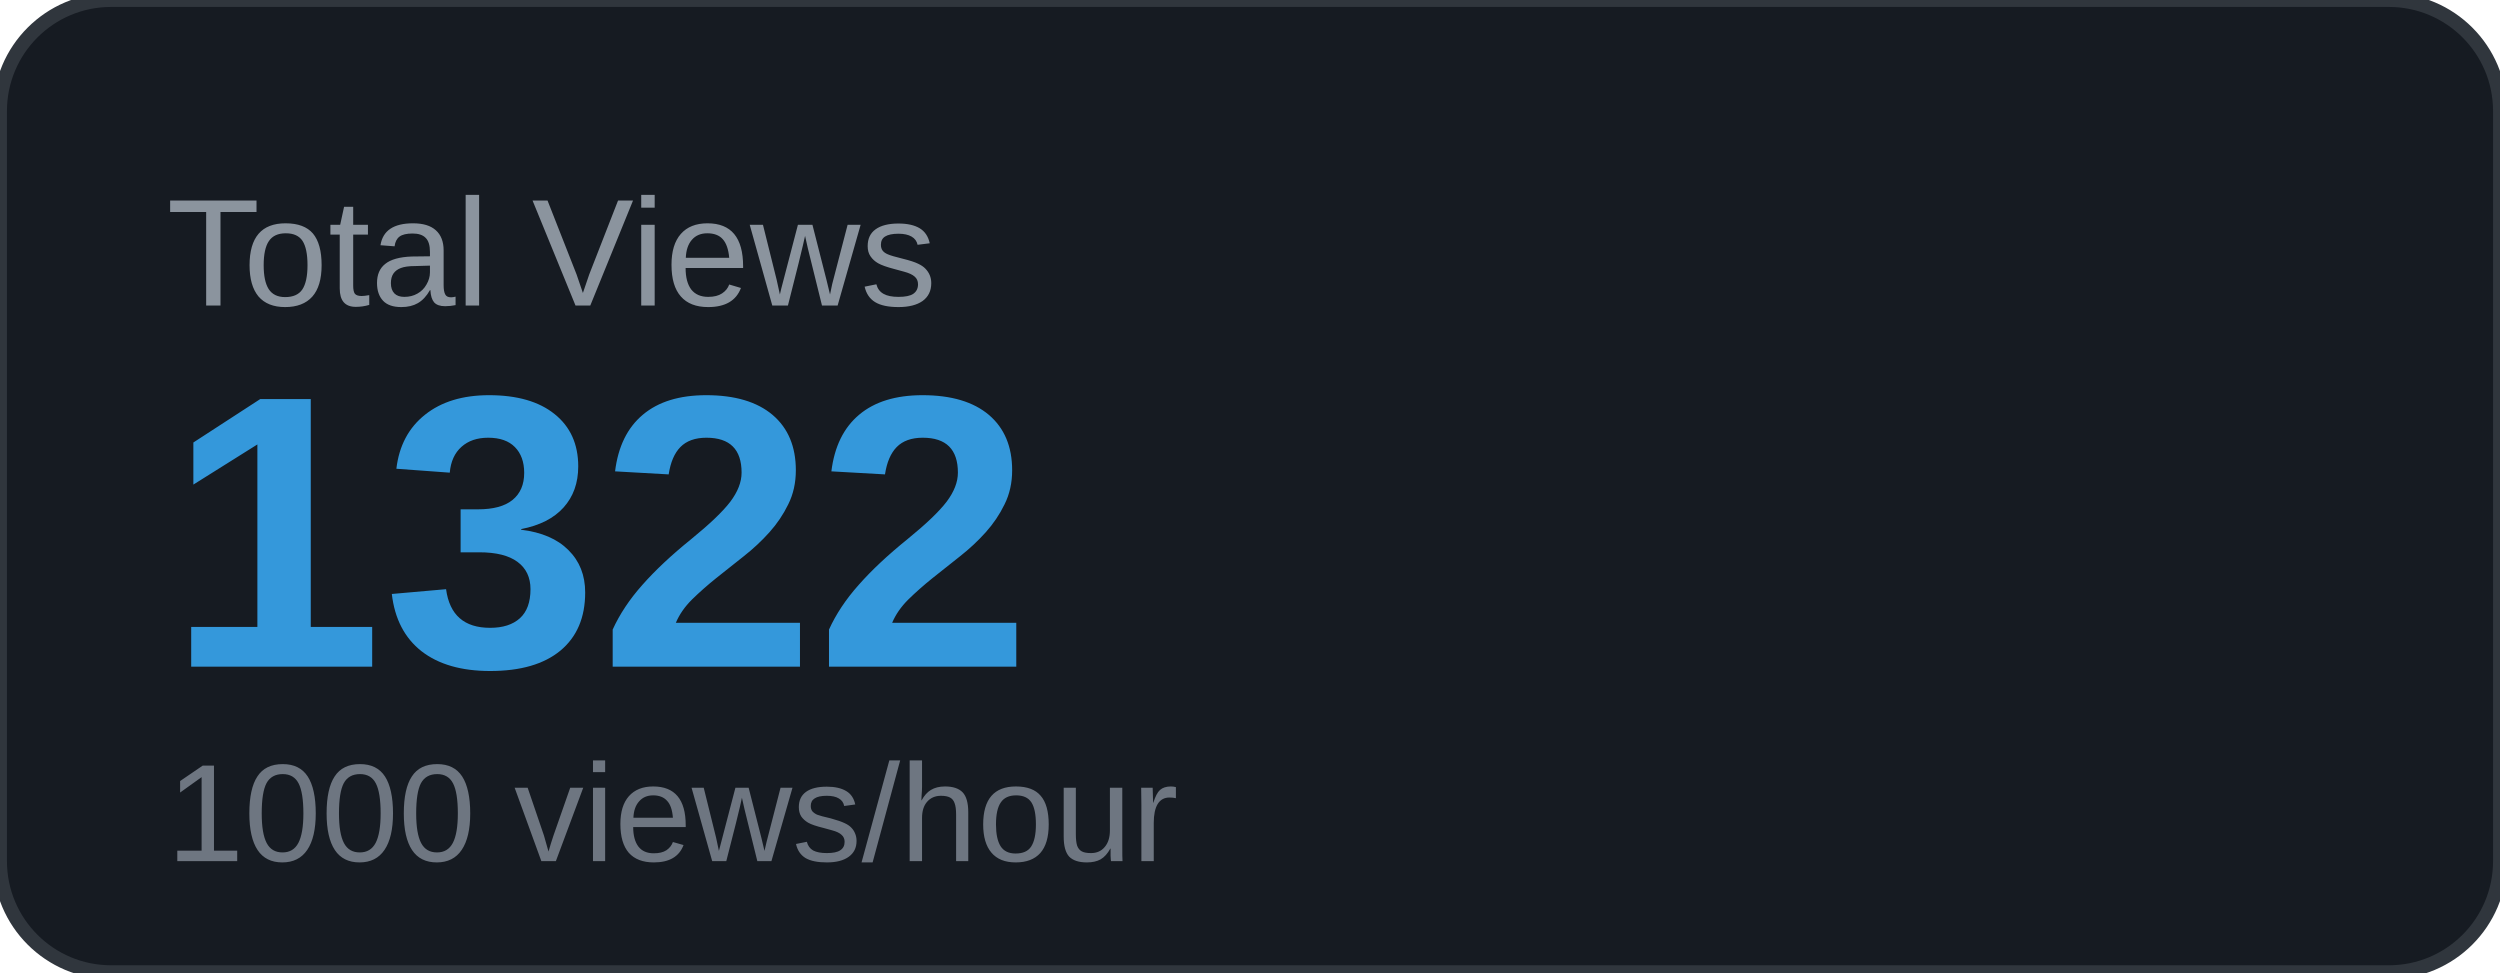
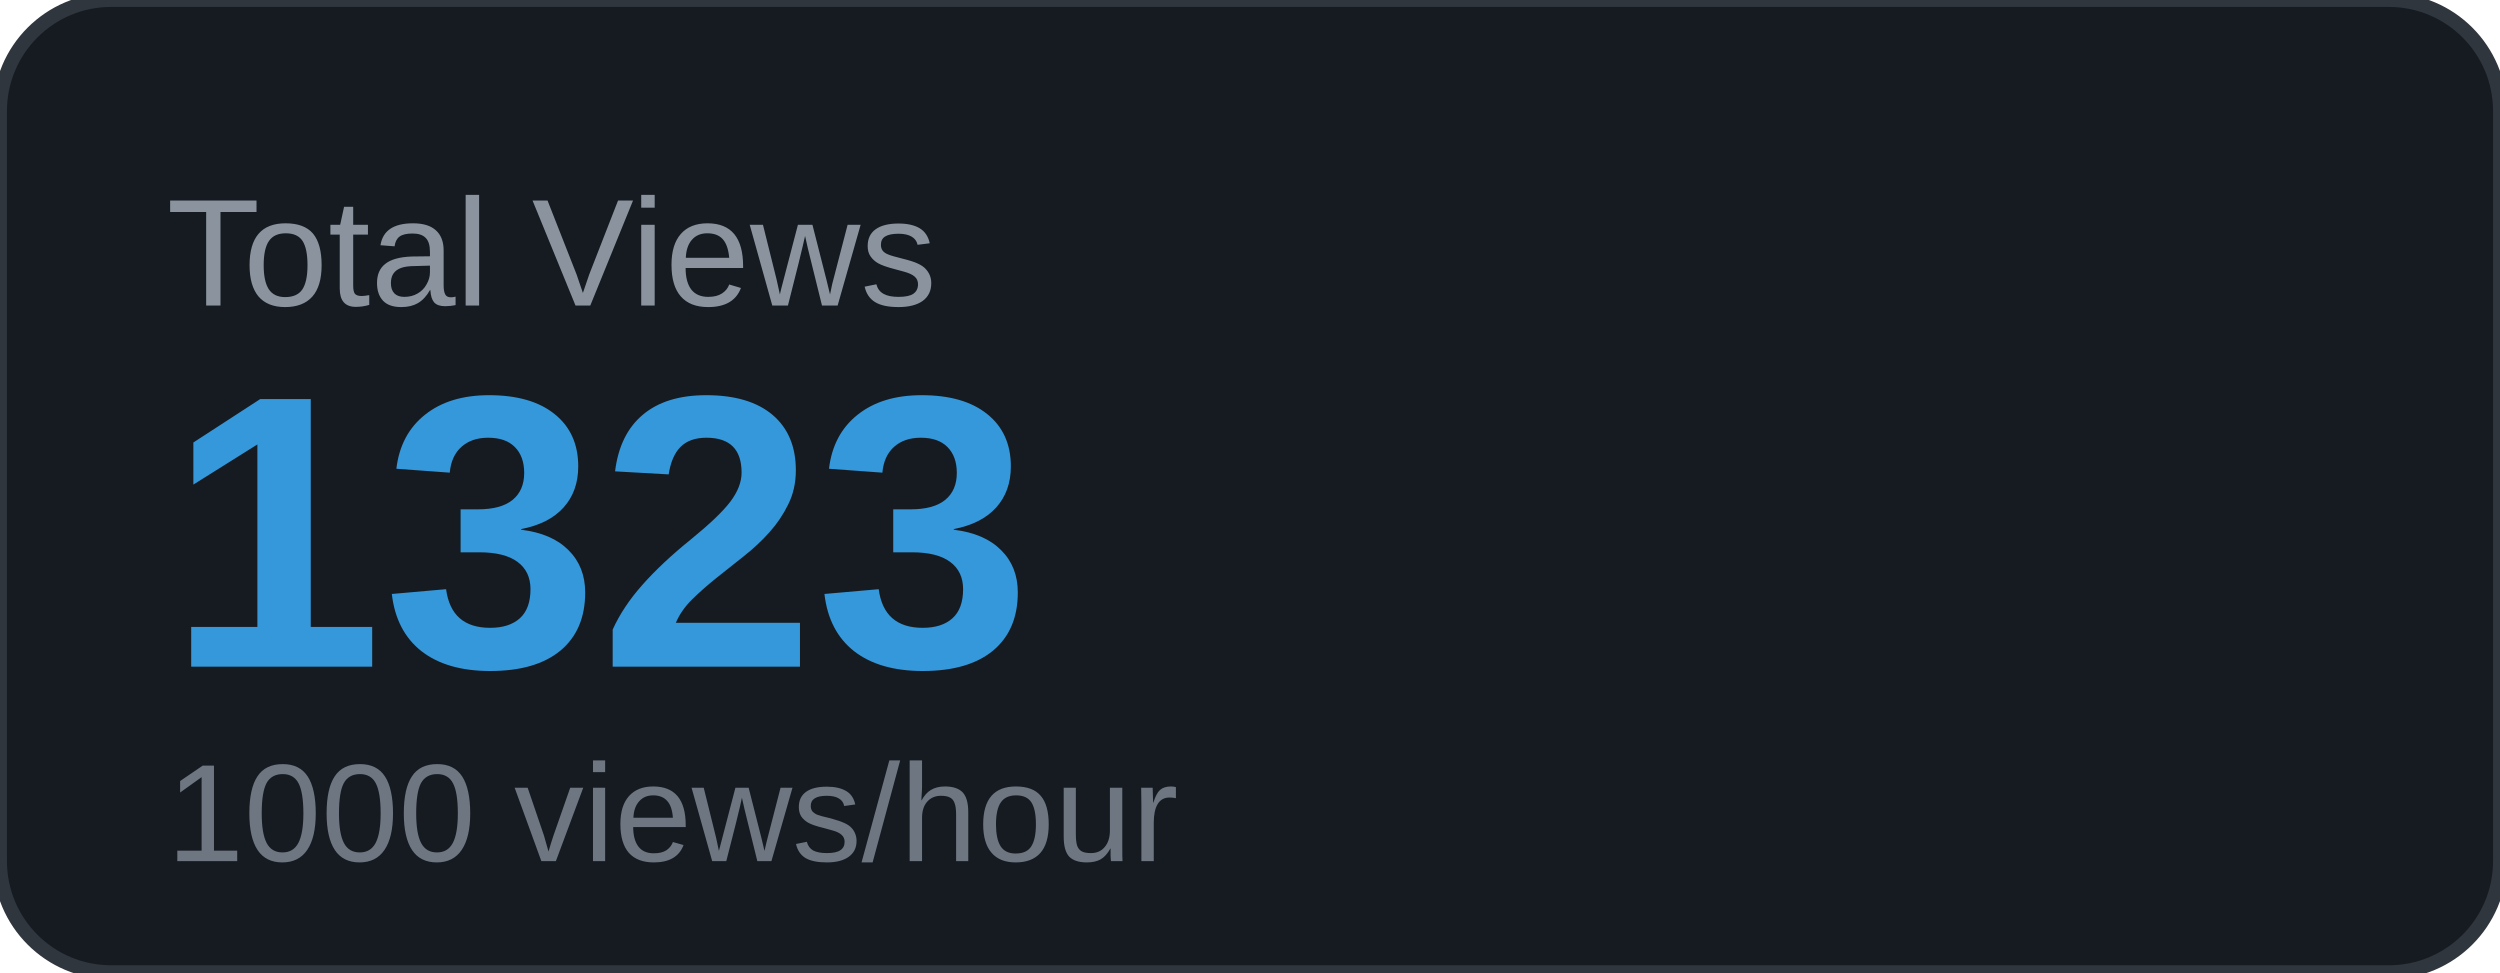
<svg xmlns="http://www.w3.org/2000/svg" width="180" height="70" viewBox="0 0 180 70">
  <rect width="180" height="70" rx="8" fill="#161b22" />
  <rect width="180" height="70" rx="8" fill="none" stroke="#30363d" stroke-width="1" />
  <text x="12" y="22" font-family="Arial, sans-serif" font-size="11" fill="#8b949e" text-transform="uppercase">Total Views</text>
-   <text x="12" y="48" font-family="Arial, sans-serif" font-size="28" font-weight="700" fill="#3498db">1322</text>
+   <text x="12" y="48" font-family="Arial, sans-serif" font-size="28" font-weight="700" fill="#3498db">1323</text>
  <text x="12" y="62" font-family="Arial, sans-serif" font-size="10" fill="#6e7681">1000 views/hour</text>
</svg>
